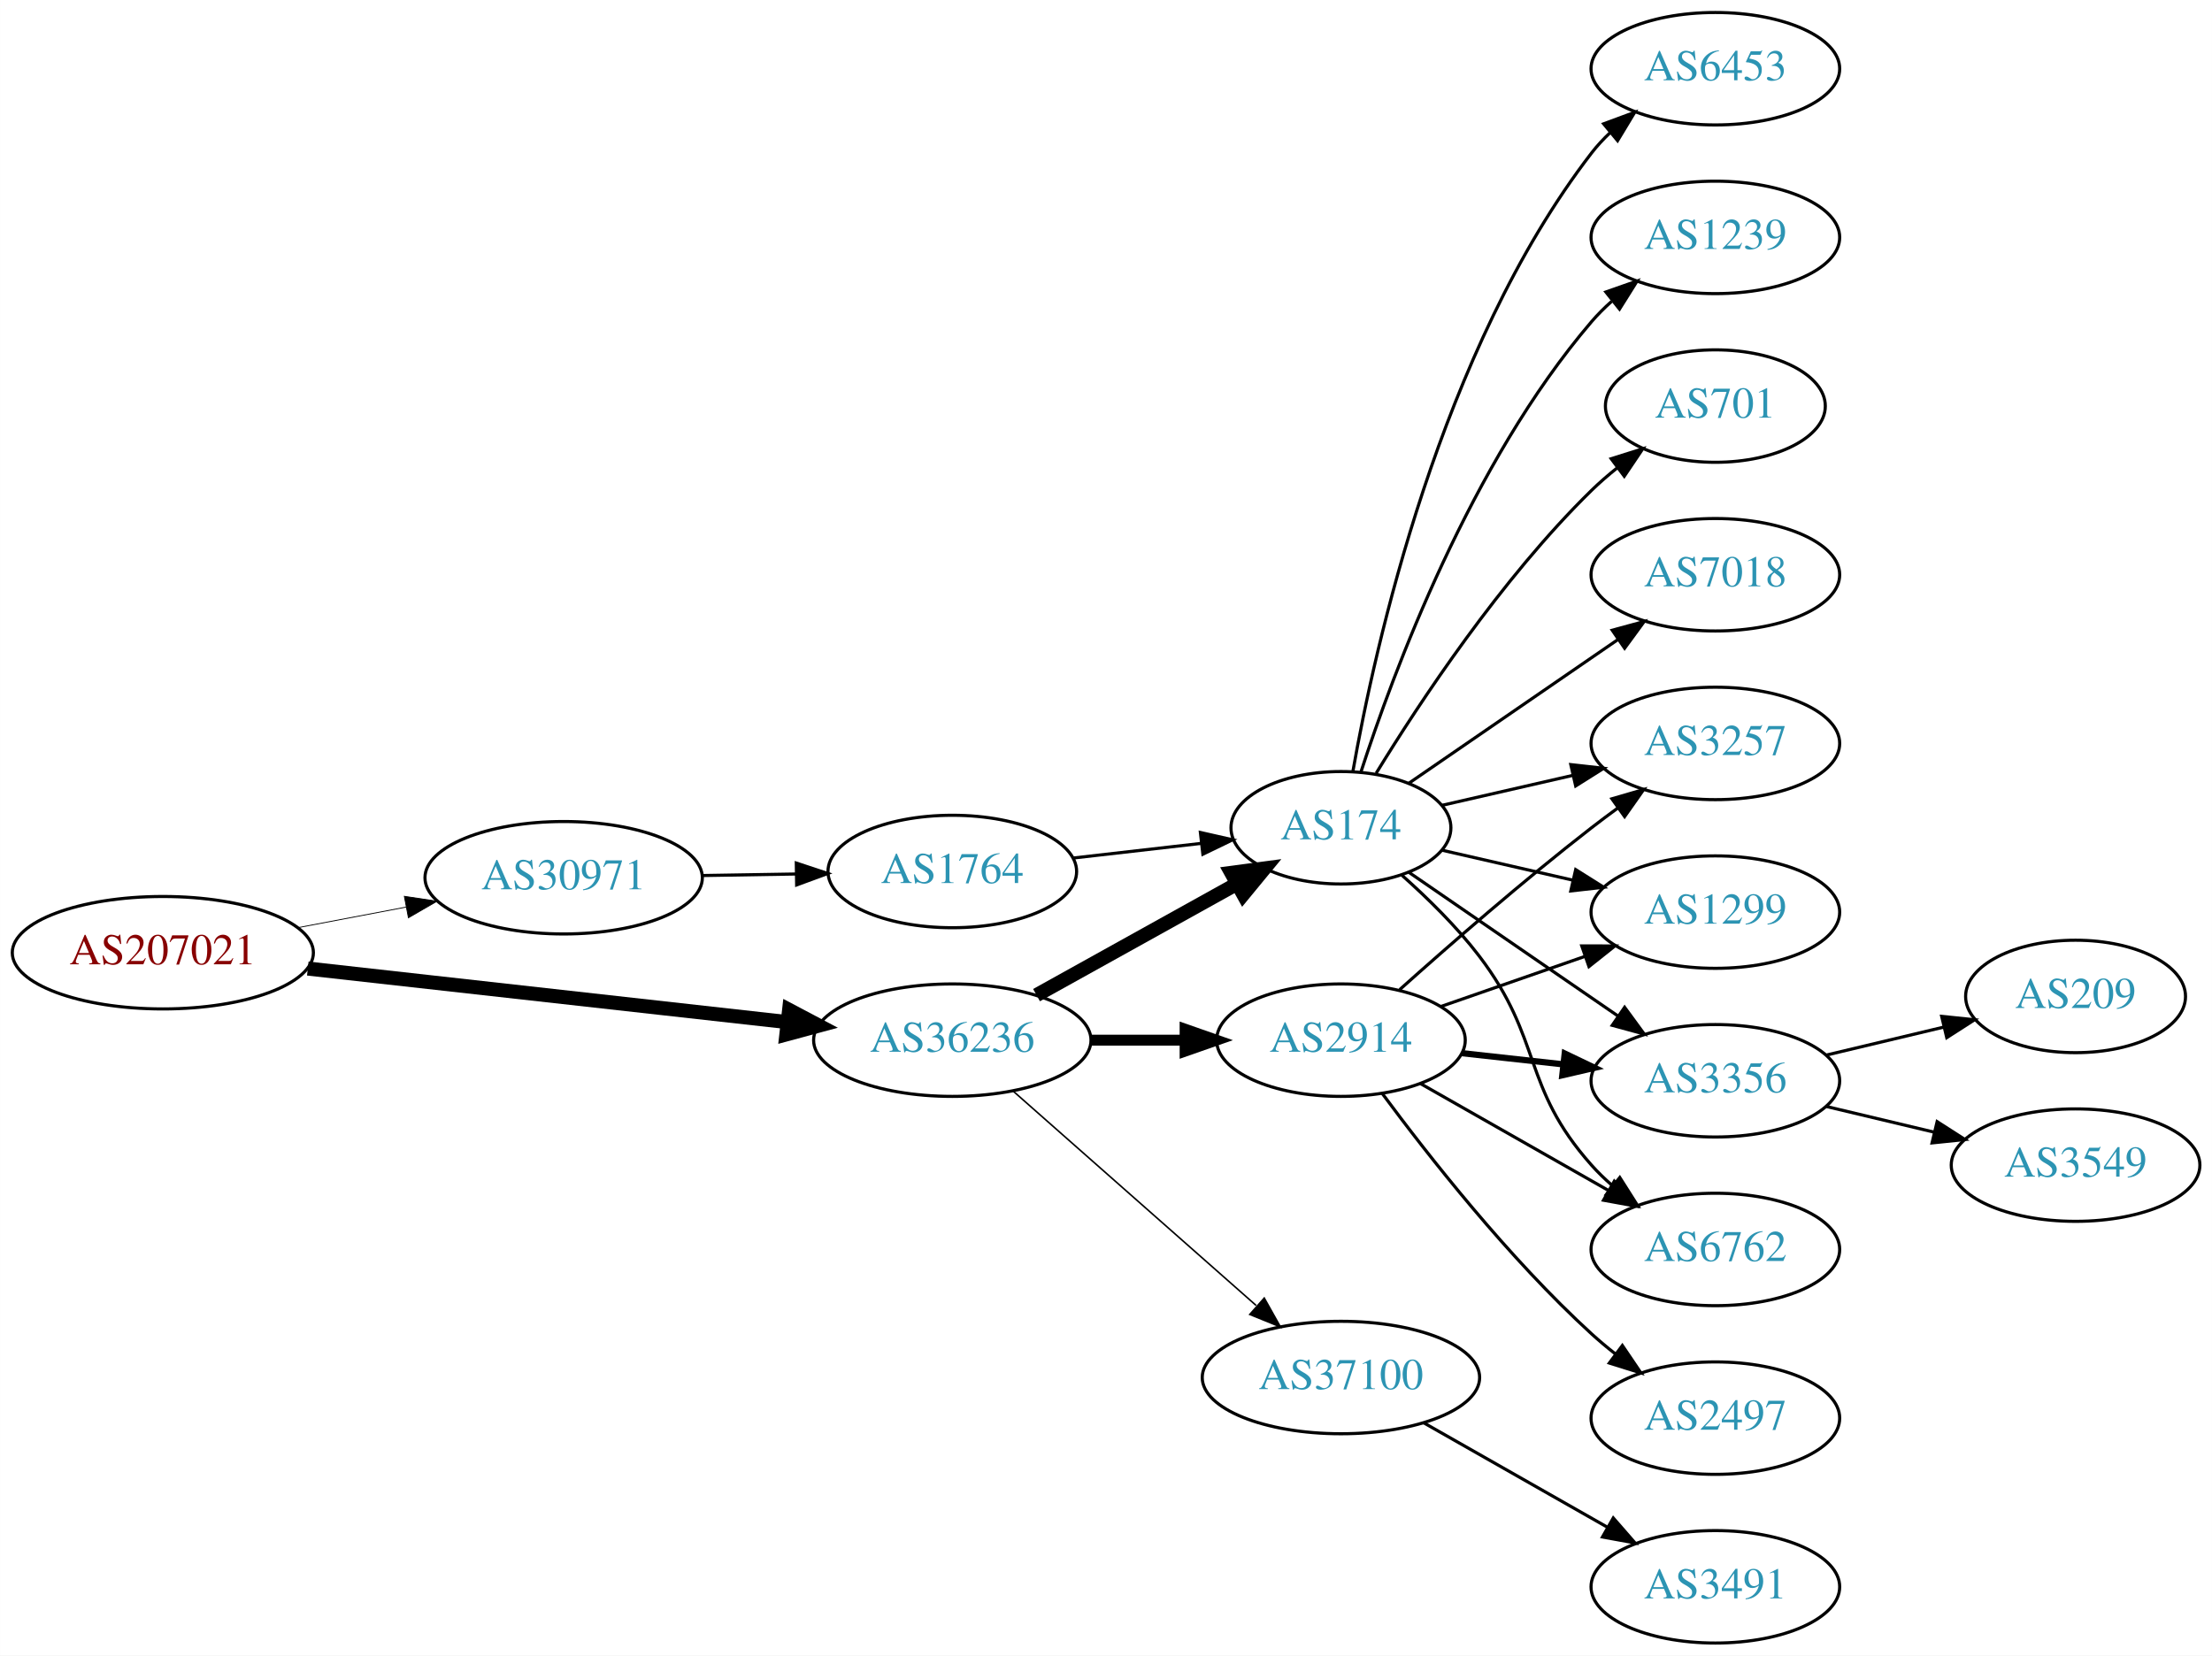
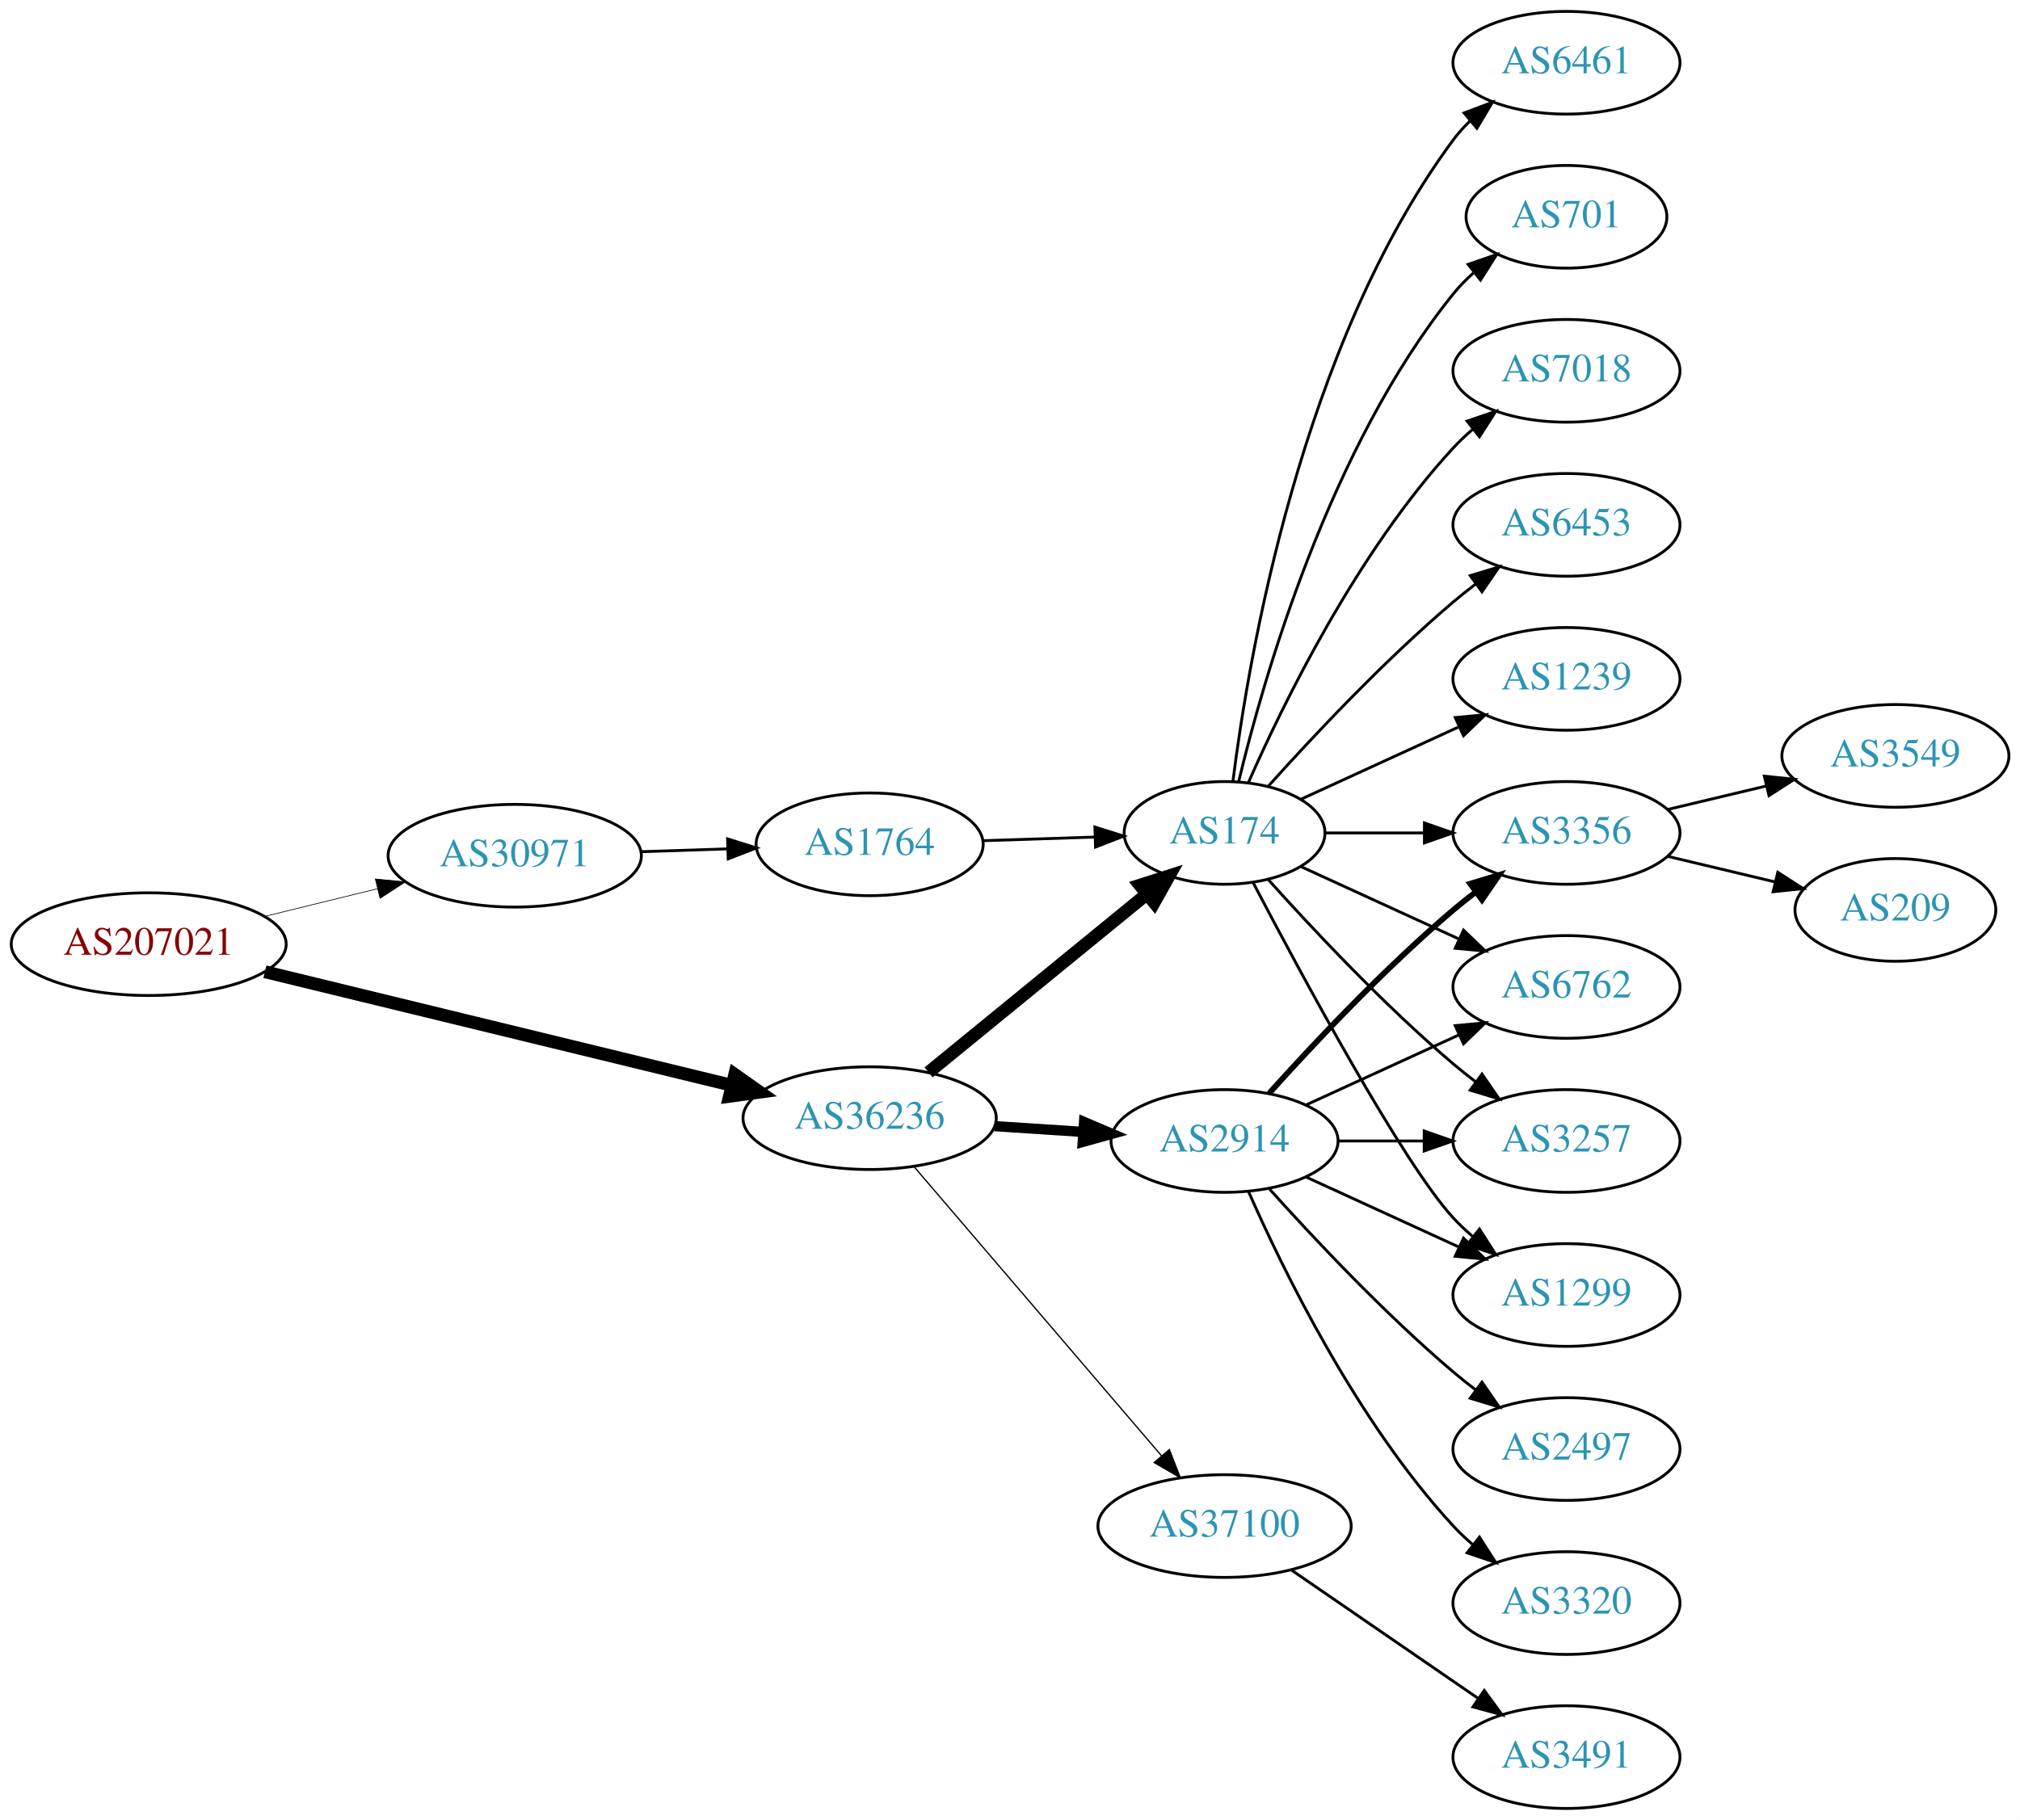
- <svg xmlns="http://www.w3.org/2000/svg" xmlns:xlink="http://www.w3.org/1999/xlink" width="708pt" height="530pt" viewBox="0.00 0.00 707.95 530.00">
-   <g id="graph0" class="graph" transform="scale(1 1) rotate(0) translate(4 526)">
-     <polygon fill="white" stroke="none" points="-4,4 -4,-526 703.954,-526 703.954,4 -4,4" />
+ <svg xmlns="http://www.w3.org/2000/svg" xmlns:xlink="http://www.w3.org/1999/xlink" width="708pt" height="638pt" viewBox="0.00 0.00 707.95 638.00">
+   <g id="graph0" class="graph" transform="scale(1 1) rotate(0) translate(4 634)">
+     <polygon fill="white" stroke="none" points="-4,4 -4,-634 703.954,-634 703.954,4 -4,4" />
    <g id="node1" class="node">
      <g id="a_node1">
        <a xlink:href="/asn/207021" xlink:title="AS207021 ~ ipcom GmbH [AT]">
-           <ellipse fill="#ffffff" stroke="black" cx="48.096" cy="-221" rx="48.192" ry="18" />
-           <text text-anchor="middle" x="48.096" y="-217.3" font-family="Times,serif" font-size="14.00" fill="#880000">AS207021</text>
+           <ellipse fill="#ffffff" stroke="black" cx="48.096" cy="-303" rx="48.192" ry="18" />
+           <text text-anchor="middle" x="48.096" y="-299.3" font-family="Times,serif" font-size="14.00" fill="#880000">AS207021</text>
        </a>
      </g>
    </g>
    <g id="node2" class="node">
      <g id="a_node2">
        <a xlink:href="/asn/30971" xlink:title="AS30971 ~ Jakob-Haringer-Strasse 8 [AT]">
-           <ellipse fill="#ffffff" stroke="black" cx="176.388" cy="-245" rx="44.393" ry="18" />
-           <text text-anchor="middle" x="176.388" y="-241.3" font-family="Times,serif" font-size="14.00" fill="#2c94b3">AS30971</text>
+           <ellipse fill="#ffffff" stroke="black" cx="176.388" cy="-334" rx="44.393" ry="18" />
+           <text text-anchor="middle" x="176.388" y="-330.3" font-family="Times,serif" font-size="14.00" fill="#2c94b3">AS30971</text>
        </a>
      </g>
    </g>
    <g id="edge1" class="edge">
-       <path fill="none" stroke="black" stroke-width="0.265" d="M91.5,-229.058C102.585,-231.165 114.629,-233.454 126.041,-235.622" />
-       <polygon fill="black" stroke="black" stroke-width="0.265" points="125.389,-239.061 135.866,-237.49 126.696,-232.184 125.389,-239.061" />
+       <path fill="none" stroke="black" stroke-width="0.237" d="M88.709,-312.724C101.275,-315.808 115.293,-319.249 128.33,-322.449" />
+       <polygon fill="black" stroke="black" stroke-width="0.237" points="127.522,-325.855 138.068,-324.84 129.191,-319.056 127.522,-325.855" />
    </g>
    <g id="node3" class="node">
      <g id="a_node3">
        <a xlink:href="/asn/36236" xlink:title="AS36236 ~ NetActuate, Inc [US]">
-           <ellipse fill="#ffffff" stroke="black" cx="300.78" cy="-193" rx="44.393" ry="18" />
-           <text text-anchor="middle" x="300.78" y="-189.3" font-family="Times,serif" font-size="14.00" fill="#2c94b3">AS36236</text>
+           <ellipse fill="#ffffff" stroke="black" cx="300.78" cy="-242" rx="44.393" ry="18" />
+           <text text-anchor="middle" x="300.78" y="-238.3" font-family="Times,serif" font-size="14.00" fill="#2c94b3">AS36236</text>
        </a>
      </g>
    </g>
    <g id="edge2" class="edge">
-       <path fill="none" stroke="black" stroke-width="4.5" d="M94.493,-215.929C137.689,-211.105 202.627,-203.851 247.86,-198.799" />
-       <polygon fill="black" stroke="black" stroke-width="4.5" points="248.551,-202.684 258.052,-197.661 247.677,-194.858 248.551,-202.684" />
+       <path fill="none" stroke="black" stroke-width="4.5" d="M88.817,-293.334C133.192,-282.537 204.991,-265.065 252.294,-253.555" />
+       <polygon fill="black" stroke="black" stroke-width="4.5" points="253.506,-257.313 262.291,-251.122 251.644,-249.661 253.506,-257.313" />
    </g>
    <g id="node4" class="node">
      <g id="a_node4">
        <a xlink:href="/asn/1764" xlink:title="AS1764 ~ NEXTLAYER-AS [AT]">
-           <ellipse fill="#ffffff" stroke="black" cx="300.78" cy="-247" rx="39.794" ry="18" />
-           <text text-anchor="middle" x="300.78" y="-243.3" font-family="Times,serif" font-size="14.00" fill="#2c94b3">AS1764</text>
+           <ellipse fill="#ffffff" stroke="black" cx="300.78" cy="-338" rx="39.794" ry="18" />
+           <text text-anchor="middle" x="300.78" y="-334.3" font-family="Times,serif" font-size="14.00" fill="#2c94b3">AS1764</text>
        </a>
      </g>
    </g>
    <g id="edge3" class="edge">
-       <path fill="none" stroke="black" d="M220.883,-245.711C230.572,-245.869 240.909,-246.038 250.802,-246.2" />
-       <polygon fill="black" stroke="black" points="250.848,-249.701 260.904,-246.365 250.963,-242.702 250.848,-249.701" />
+       <path fill="none" stroke="black" d="M220.538,-335.41C230.346,-335.731 240.832,-336.073 250.86,-336.401" />
+       <polygon fill="black" stroke="black" points="250.987,-339.907 261.096,-336.736 251.216,-332.911 250.987,-339.907" />
    </g>
    <g id="node5" class="node">
      <g id="a_node5">
        <a xlink:href="/asn/174" xlink:title="AS174 ~ Cogent Communications [US]">
-           <ellipse fill="#ffffff" stroke="black" cx="425.172" cy="-261" rx="35.194" ry="18" />
-           <text text-anchor="middle" x="425.172" y="-257.3" font-family="Times,serif" font-size="14.00" fill="#2c94b3">AS174</text>
-         </a>
-       </g>
-     </g>
-     <g id="edge5" class="edge">
-       <path fill="none" stroke="black" stroke-width="4.5" d="M327.736,-207.421C346.478,-217.834 371.91,-231.964 391.951,-243.098" />
-       <polygon fill="black" stroke="black" stroke-width="4.5" points="390.083,-246.565 400.736,-247.979 393.907,-239.681 390.083,-246.565" />
+           <ellipse fill="#ffffff" stroke="black" cx="425.172" cy="-342" rx="35.194" ry="18" />
+           <text text-anchor="middle" x="425.172" y="-338.3" font-family="Times,serif" font-size="14.00" fill="#2c94b3">AS174</text>
+         </a>
+       </g>
+     </g>
+     <g id="edge6" class="edge">
+       <path fill="none" stroke="black" stroke-width="4.5" d="M321.444,-258.067C342.147,-274.982 374.857,-301.707 397.791,-320.445" />
+       <polygon fill="black" stroke="black" stroke-width="4.5" points="395.522,-323.677 405.757,-326.955 400.505,-317.578 395.522,-323.677" />
    </g>
    <g id="node6" class="node">
      <g id="a_node6">
        <a xlink:href="/asn/2914" xlink:title="AS2914 ~ NTT America, Inc. [US]">
-           <ellipse fill="#ffffff" stroke="black" cx="425.172" cy="-193" rx="39.794" ry="18" />
-           <text text-anchor="middle" x="425.172" y="-189.3" font-family="Times,serif" font-size="14.00" fill="#2c94b3">AS2914</text>
-         </a>
-       </g>
-     </g>
-     <g id="edge6" class="edge">
-       <path fill="none" stroke="black" stroke-width="3.5" d="M345.275,-193C354.964,-193 365.301,-193 375.194,-193" />
-       <polygon fill="black" stroke="black" stroke-width="3.5" points="375.296,-196.5 385.296,-193 375.296,-189.5 375.296,-196.5" />
+           <ellipse fill="#ffffff" stroke="black" cx="425.172" cy="-234" rx="39.794" ry="18" />
+           <text text-anchor="middle" x="425.172" y="-230.3" font-family="Times,serif" font-size="14.00" fill="#2c94b3">AS2914</text>
+         </a>
+       </g>
+     </g>
+     <g id="edge5" class="edge">
+       <path fill="none" stroke="black" stroke-width="3.6" d="M344.587,-239.202C354.616,-238.546 365.373,-237.843 375.633,-237.173" />
+       <polygon fill="black" stroke="black" stroke-width="3.6" points="375.932,-240.661 385.682,-236.516 375.475,-233.676 375.932,-240.661" />
    </g>
    <g id="node7" class="node">
      <g id="a_node7">
        <a xlink:href="/asn/37100" xlink:title="AS37100 ~ SEACOM Limited [MU]">
-           <ellipse fill="#ffffff" stroke="black" cx="425.172" cy="-85" rx="44.393" ry="18" />
-           <text text-anchor="middle" x="425.172" y="-81.3" font-family="Times,serif" font-size="14.00" fill="#2c94b3">AS37100</text>
+           <ellipse fill="#ffffff" stroke="black" cx="425.172" cy="-99" rx="44.393" ry="18" />
+           <text text-anchor="middle" x="425.172" y="-95.3" font-family="Times,serif" font-size="14.00" fill="#2c94b3">AS37100</text>
        </a>
      </g>
    </g>
    <g id="edge7" class="edge">
-       <path fill="none" stroke="black" stroke-width="0.5" d="M320.368,-176.597C341.066,-158.333 374.673,-128.678 398.018,-108.079" />
-       <polygon fill="black" stroke="black" stroke-width="0.5" points="400.627,-110.444 405.809,-101.203 395.995,-105.195 400.627,-110.444" />
+       <path fill="none" stroke="black" stroke-width="0.45" d="M316.3,-225.034C337.831,-199.878 378.342,-152.547 403.126,-123.59" />
+       <polygon fill="black" stroke="black" stroke-width="0.45" points="405.827,-125.817 409.67,-115.943 400.509,-121.265 405.827,-125.817" />
    </g>
    <g id="edge4" class="edge">
-       <path fill="none" stroke="black" d="M339.5,-251.315C352.485,-252.8 367.133,-254.475 380.549,-256.01" />
-       <polygon fill="black" stroke="black" points="380.187,-259.491 390.52,-257.151 380.983,-252.537 380.187,-259.491" />
+       <path fill="none" stroke="black" d="M340.505,-339.266C352.994,-339.674 366.933,-340.129 379.797,-340.55" />
+       <polygon fill="black" stroke="black" points="379.726,-344.049 389.835,-340.878 379.954,-337.053 379.726,-344.049" />
    </g>
    <g id="node8" class="node">
      <g id="a_node8">
-         <a xlink:href="/asn/701" xlink:title="AS701 ~ UUNET [US]">
-           <ellipse fill="#ffffff" stroke="black" cx="545.014" cy="-396" rx="35.194" ry="18" />
-           <text text-anchor="middle" x="545.014" y="-392.3" font-family="Times,serif" font-size="14.00" fill="#2c94b3">AS701</text>
+         <a xlink:href="/asn/1239" xlink:title="AS1239 ~ Sprint [US]">
+           <ellipse fill="#ffffff" stroke="black" cx="545.014" cy="-396" rx="39.794" ry="18" />
+           <text text-anchor="middle" x="545.014" y="-392.3" font-family="Times,serif" font-size="14.00" fill="#2c94b3">AS1239</text>
        </a>
      </g>
    </g>
    <g id="edge8" class="edge">
-       <path fill="none" stroke="black" d="M436.437,-278.44C450.246,-300.991 476.435,-340.722 505.368,-369 507.903,-371.478 510.687,-373.89 513.562,-376.188" />
-       <polygon fill="black" stroke="black" points="511.671,-379.144 521.779,-382.321 515.859,-373.535 511.671,-379.144" />
+       <path fill="none" stroke="black" d="M452.033,-353.851C468.154,-361.238 489.156,-370.862 507.021,-379.048" />
+       <polygon fill="black" stroke="black" points="506.024,-382.441 516.573,-383.425 508.94,-376.077 506.024,-382.441" />
    </g>
    <g id="node9" class="node">
      <g id="a_node9">
-         <a xlink:href="/asn/7018" xlink:title="AS7018 ~ AT&amp;T Services, Inc. [US]">
-           <ellipse fill="#ffffff" stroke="black" cx="545.014" cy="-342" rx="39.794" ry="18" />
-           <text text-anchor="middle" x="545.014" y="-338.3" font-family="Times,serif" font-size="14.00" fill="#2c94b3">AS7018</text>
+         <a xlink:href="/asn/6461" xlink:title="AS6461 ~ ZAYO-6461 [US]">
+           <ellipse fill="#ffffff" stroke="black" cx="545.014" cy="-612" rx="39.794" ry="18" />
+           <text text-anchor="middle" x="545.014" y="-608.3" font-family="Times,serif" font-size="14.00" fill="#2c94b3">AS6461</text>
        </a>
      </g>
    </g>
    <g id="edge9" class="edge">
-       <path fill="none" stroke="black" d="M446.968,-275.295C465.552,-288.068 493.003,-306.937 513.971,-321.349" />
-       <polygon fill="black" stroke="black" points="512.005,-324.245 522.229,-327.025 515.97,-318.476 512.005,-324.245" />
+       <path fill="none" stroke="black" d="M428.091,-359.946C433.446,-402.786 451.851,-512.824 505.368,-585 507.105,-587.342 509.106,-589.555 511.266,-591.63" />
+       <polygon fill="black" stroke="black" points="509.139,-594.414 519.059,-598.137 513.626,-589.041 509.139,-594.414" />
    </g>
    <g id="node10" class="node">
      <g id="a_node10">
-         <a xlink:href="/asn/3356" xlink:title="AS3356 ~ Level 3 Parent, LLC [US]">
-           <ellipse fill="#ffffff" stroke="black" cx="545.014" cy="-180" rx="39.794" ry="18" />
-           <text text-anchor="middle" x="545.014" y="-176.3" font-family="Times,serif" font-size="14.00" fill="#2c94b3">AS3356</text>
+         <a xlink:href="/asn/701" xlink:title="AS701 ~ UUNET [US]">
+           <ellipse fill="#ffffff" stroke="black" cx="545.014" cy="-558" rx="35.194" ry="18" />
+           <text text-anchor="middle" x="545.014" y="-554.3" font-family="Times,serif" font-size="14.00" fill="#2c94b3">AS701</text>
        </a>
      </g>
    </g>
    <g id="edge10" class="edge">
-       <path fill="none" stroke="black" d="M446.968,-246.705C465.552,-233.932 493.003,-215.063 513.971,-200.651" />
-       <polygon fill="black" stroke="black" points="515.97,-203.524 522.229,-194.975 512.005,-197.755 515.97,-203.524" />
+       <path fill="none" stroke="black" d="M430.099,-359.882C438.657,-395.609 461.805,-477.008 505.368,-531 507.475,-533.612 509.899,-536.079 512.483,-538.382" />
+       <polygon fill="black" stroke="black" points="510.55,-541.316 520.564,-544.775 514.893,-535.826 510.55,-541.316" />
    </g>
    <g id="node11" class="node">
      <g id="a_node11">
        <a xlink:href="/asn/6762" xlink:title="AS6762 ~ TELECOM ITALIA SPARKLE S.p.A. [IT]">
-           <ellipse fill="#ffffff" stroke="black" cx="545.014" cy="-126" rx="39.794" ry="18" />
-           <text text-anchor="middle" x="545.014" y="-122.3" font-family="Times,serif" font-size="14.00" fill="#2c94b3">AS6762</text>
+           <ellipse fill="#ffffff" stroke="black" cx="545.014" cy="-288" rx="39.794" ry="18" />
+           <text text-anchor="middle" x="545.014" y="-284.3" font-family="Times,serif" font-size="14.00" fill="#2c94b3">AS6762</text>
        </a>
      </g>
    </g>
    <g id="edge11" class="edge">
-       <path fill="none" stroke="black" d="M444.695,-245.797C452.865,-238.522 462.213,-229.367 469.368,-220 489.887,-193.135 482.9,-178.257 505.368,-153 507.357,-150.764 509.566,-148.616 511.892,-146.577" />
-       <polygon fill="black" stroke="black" points="514.424,-149.036 520.099,-140.09 510.083,-143.545 514.424,-149.036" />
+       <path fill="none" stroke="black" d="M452.033,-330.149C468.154,-322.762 489.156,-313.138 507.021,-304.952" />
+       <polygon fill="black" stroke="black" points="508.94,-307.923 516.573,-300.575 506.024,-301.559 508.94,-307.923" />
    </g>
    <g id="node12" class="node">
      <g id="a_node12">
-         <a xlink:href="/asn/6453" xlink:title="AS6453 ~ TATA COMMUNICATIONS (AMERICA) INC [US]">
+         <a xlink:href="/asn/7018" xlink:title="AS7018 ~ AT&amp;T Services, Inc. [US]">
          <ellipse fill="#ffffff" stroke="black" cx="545.014" cy="-504" rx="39.794" ry="18" />
-           <text text-anchor="middle" x="545.014" y="-500.3" font-family="Times,serif" font-size="14.00" fill="#2c94b3">AS6453</text>
+           <text text-anchor="middle" x="545.014" y="-500.3" font-family="Times,serif" font-size="14.00" fill="#2c94b3">AS7018</text>
        </a>
      </g>
    </g>
    <g id="edge12" class="edge">
-       <path fill="none" stroke="black" d="M428.99,-278.99C435.918,-318.435 456.874,-414.025 505.368,-477 507.147,-479.31 509.179,-481.5 511.36,-483.559" />
-       <polygon fill="black" stroke="black" points="509.256,-486.361 519.193,-490.036 513.716,-480.966 509.256,-486.361" />
+       <path fill="none" stroke="black" d="M433.588,-359.761C445.656,-387.183 471.627,-440.473 505.368,-477 507.398,-479.198 509.637,-481.319 511.984,-483.34" />
+       <polygon fill="black" stroke="black" points="510.196,-486.386 520.228,-489.794 514.511,-480.874 510.196,-486.386" />
    </g>
    <g id="node13" class="node">
      <g id="a_node13">
-         <a xlink:href="/asn/3257" xlink:title="AS3257 ~ GTT [DE]">
-           <ellipse fill="#ffffff" stroke="black" cx="545.014" cy="-288" rx="39.794" ry="18" />
-           <text text-anchor="middle" x="545.014" y="-284.3" font-family="Times,serif" font-size="14.00" fill="#2c94b3">AS3257</text>
+         <a xlink:href="/asn/6453" xlink:title="AS6453 ~ TATA COMMUNICATIONS (AMERICA) INC [US]">
+           <ellipse fill="#ffffff" stroke="black" cx="545.014" cy="-450" rx="39.794" ry="18" />
+           <text text-anchor="middle" x="545.014" y="-446.3" font-family="Times,serif" font-size="14.00" fill="#2c94b3">AS6453</text>
        </a>
      </g>
    </g>
    <g id="edge13" class="edge">
-       <path fill="none" stroke="black" d="M457.442,-268.165C470.281,-271.106 485.386,-274.567 499.353,-277.767" />
-       <polygon fill="black" stroke="black" points="498.745,-281.219 509.274,-280.04 500.308,-274.395 498.745,-281.219" />
+       <path fill="none" stroke="black" d="M440.534,-358.409C455.807,-375.432 481.066,-402.396 505.368,-423 507.865,-425.117 510.525,-427.232 513.237,-429.293" />
+       <polygon fill="black" stroke="black" points="511.274,-432.194 521.413,-435.266 515.403,-426.541 511.274,-432.194" />
    </g>
    <g id="node14" class="node">
      <g id="a_node14">
-         <a xlink:href="/asn/1299" xlink:title="AS1299 ~ Telia Carrier [EU]">
+         <a xlink:href="/asn/3257" xlink:title="AS3257 ~ GTT [DE]">
          <ellipse fill="#ffffff" stroke="black" cx="545.014" cy="-234" rx="39.794" ry="18" />
-           <text text-anchor="middle" x="545.014" y="-230.3" font-family="Times,serif" font-size="14.00" fill="#2c94b3">AS1299</text>
+           <text text-anchor="middle" x="545.014" y="-230.3" font-family="Times,serif" font-size="14.00" fill="#2c94b3">AS3257</text>
        </a>
      </g>
    </g>
    <g id="edge14" class="edge">
-       <path fill="none" stroke="black" d="M457.442,-253.835C470.281,-250.894 485.386,-247.433 499.353,-244.233" />
-       <polygon fill="black" stroke="black" points="500.308,-247.605 509.274,-241.96 498.745,-240.781 500.308,-247.605" />
+       <path fill="none" stroke="black" d="M440.534,-325.591C455.807,-308.568 481.066,-281.604 505.368,-261 507.865,-258.883 510.525,-256.768 513.237,-254.707" />
+       <polygon fill="black" stroke="black" points="515.403,-257.459 521.413,-248.734 511.274,-251.806 515.403,-257.459" />
    </g>
    <g id="node15" class="node">
      <g id="a_node15">
-         <a xlink:href="/asn/1239" xlink:title="AS1239 ~ Sprint [US]">
-           <ellipse fill="#ffffff" stroke="black" cx="545.014" cy="-450" rx="39.794" ry="18" />
-           <text text-anchor="middle" x="545.014" y="-446.3" font-family="Times,serif" font-size="14.00" fill="#2c94b3">AS1239</text>
+         <a xlink:href="/asn/1299" xlink:title="AS1299 ~ Telia Carrier [EU]">
+           <ellipse fill="#ffffff" stroke="black" cx="545.014" cy="-180" rx="39.794" ry="18" />
+           <text text-anchor="middle" x="545.014" y="-176.3" font-family="Times,serif" font-size="14.00" fill="#2c94b3">AS1299</text>
        </a>
      </g>
    </g>
    <g id="edge15" class="edge">
-       <path fill="none" stroke="black" d="M431.538,-278.74C441.802,-310.461 466.694,-377.808 505.368,-423 507.314,-425.274 509.492,-427.449 511.797,-429.507" />
-       <polygon fill="black" stroke="black" points="509.966,-432.524 519.965,-436.027 514.333,-427.053 509.966,-432.524" />
-     </g>
-     <g id="edge18" class="edge">
-       <path fill="none" stroke="black" stroke-width="2" d="M463.782,-188.851C474.093,-187.713 485.41,-186.465 496.211,-185.274" />
-       <polygon fill="black" stroke="black" stroke-width="2" points="496.802,-188.73 506.357,-184.154 496.034,-181.772 496.802,-188.73" />
-     </g>
-     <g id="edge16" class="edge">
-       <path fill="none" stroke="black" d="M450.589,-179.118C468.049,-169.191 491.749,-155.716 510.91,-144.822" />
-       <polygon fill="black" stroke="black" points="512.665,-147.85 519.629,-139.865 509.206,-141.765 512.665,-147.85" />
-     </g>
-     <g id="edge17" class="edge">
-       <path fill="none" stroke="black" d="M443.986,-209.191C459.763,-223.311 483.601,-244.119 505.368,-261 508.103,-263.121 510.988,-265.278 513.9,-267.401" />
-       <polygon fill="black" stroke="black" points="511.901,-270.274 522.073,-273.236 515.969,-264.577 511.901,-270.274" />
-     </g>
-     <g id="edge19" class="edge">
-       <path fill="none" stroke="black" d="M457.134,-203.772C471.23,-208.677 488.107,-214.548 503.22,-219.807" />
-       <polygon fill="black" stroke="black" points="502.255,-223.177 512.85,-223.157 504.556,-216.566 502.255,-223.177" />
+       <path fill="none" stroke="black" d="M435.227,-324.499C451.97,-292.518 487.668,-226.162 505.368,-207 507.398,-204.802 509.637,-202.681 511.984,-200.66" />
+       <polygon fill="black" stroke="black" points="514.511,-203.126 520.228,-194.206 510.196,-197.614 514.511,-203.126" />
    </g>
    <g id="node16" class="node">
      <g id="a_node16">
-         <a xlink:href="/asn/2497" xlink:title="AS2497 ~ Internet Initiative Japan Inc. [JP]">
+         <a xlink:href="/asn/3356" xlink:title="AS3356 ~ Level 3 Parent, LLC [US]">
+           <ellipse fill="#ffffff" stroke="black" cx="545.014" cy="-342" rx="39.794" ry="18" />
+           <text text-anchor="middle" x="545.014" y="-338.3" font-family="Times,serif" font-size="14.00" fill="#2c94b3">AS3356</text>
+         </a>
+       </g>
+     </g>
+     <g id="edge16" class="edge">
+       <path fill="none" stroke="black" d="M460.574,-342C471.398,-342 483.565,-342 495.192,-342" />
+       <polygon fill="black" stroke="black" points="495.223,-345.5 505.223,-342 495.223,-338.5 495.223,-345.5" />
+     </g>
+     <g id="edge23" class="edge">
+       <path fill="none" stroke="black" d="M453.801,-246.661C469.758,-253.973 490.028,-263.261 507.311,-271.181" />
+       <polygon fill="black" stroke="black" points="506.01,-274.435 516.559,-275.419 508.926,-268.071 506.01,-274.435" />
+     </g>
+     <g id="edge22" class="edge">
+       <path fill="none" stroke="black" d="M465.085,-234C474.638,-234 484.987,-234 494.95,-234" />
+       <polygon fill="black" stroke="black" points="495.143,-237.5 505.143,-234 495.143,-230.5 495.143,-237.5" />
+     </g>
+     <g id="edge21" class="edge">
+       <path fill="none" stroke="black" d="M453.801,-221.339C469.758,-214.027 490.028,-204.739 507.311,-196.819" />
+       <polygon fill="black" stroke="black" points="508.926,-199.929 516.559,-192.581 506.01,-193.565 508.926,-199.929" />
+     </g>
+     <g id="edge19" class="edge">
+       <path fill="none" stroke="black" stroke-width="2" d="M440.818,-250.725C456.119,-267.765 481.216,-294.523 505.368,-315 507.865,-317.117 510.525,-319.232 513.237,-321.293" />
+       <polygon fill="black" stroke="black" stroke-width="2" points="511.274,-324.194 521.413,-327.266 515.403,-318.541 511.274,-324.194" />
+     </g>
+     <g id="node18" class="node">
+       <g id="a_node18">
+         <a xlink:href="/asn/3320" xlink:title="AS3320 ~ DTAG [DE]">
          <ellipse fill="#ffffff" stroke="black" cx="545.014" cy="-72" rx="39.794" ry="18" />
-           <text text-anchor="middle" x="545.014" y="-68.3" font-family="Times,serif" font-size="14.00" fill="#2c94b3">AS2497</text>
-         </a>
-       </g>
-     </g>
-     <g id="edge20" class="edge">
-       <path fill="none" stroke="black" d="M438.43,-175.886C453.064,-156.106 478.9,-123.18 505.368,-99 507.785,-96.792 510.39,-94.615 513.066,-92.513" />
-       <polygon fill="black" stroke="black" points="515.249,-95.251 521.186,-86.476 511.073,-89.633 515.249,-95.251" />
+           <text text-anchor="middle" x="545.014" y="-68.3" font-family="Times,serif" font-size="14.00" fill="#2c94b3">AS3320</text>
+         </a>
+       </g>
+     </g>
+     <g id="edge18" class="edge">
+       <path fill="none" stroke="black" d="M433.588,-216.239C445.656,-188.817 471.627,-135.527 505.368,-99 507.398,-96.802 509.637,-94.681 511.984,-92.66" />
+       <polygon fill="black" stroke="black" points="514.511,-95.126 520.228,-86.206 510.196,-89.614 514.511,-95.126" />
    </g>
    <g id="node19" class="node">
      <g id="a_node19">
+         <a xlink:href="/asn/2497" xlink:title="AS2497 ~ Internet Initiative Japan Inc. [JP]">
+           <ellipse fill="#ffffff" stroke="black" cx="545.014" cy="-126" rx="39.794" ry="18" />
+           <text text-anchor="middle" x="545.014" y="-122.3" font-family="Times,serif" font-size="14.00" fill="#2c94b3">AS2497</text>
+         </a>
+       </g>
+     </g>
+     <g id="edge20" class="edge">
+       <path fill="none" stroke="black" d="M440.818,-217.275C456.119,-200.235 481.216,-173.477 505.368,-153 507.865,-150.883 510.525,-148.768 513.237,-146.707" />
+       <polygon fill="black" stroke="black" points="515.403,-149.459 521.413,-140.734 511.274,-143.806 515.403,-149.459" />
+     </g>
+     <g id="node17" class="node">
+       <g id="a_node17">
        <a xlink:href="/asn/3491" xlink:title="AS3491 ~ PCCW Global, Inc. [US]">
          <ellipse fill="#ffffff" stroke="black" cx="545.014" cy="-18" rx="39.794" ry="18" />
          <text text-anchor="middle" x="545.014" y="-14.3" font-family="Times,serif" font-size="14.00" fill="#2c94b3">AS3491</text>
        </a>
      </g>
    </g>
-     <g id="edge23" class="edge">
-       <path fill="none" stroke="black" d="M451.742,-70.462C468.961,-60.672 491.847,-47.66 510.518,-37.045" />
-       <polygon fill="black" stroke="black" points="512.339,-40.036 519.302,-32.05 508.879,-33.95 512.339,-40.036" />
-     </g>
-     <g id="node17" class="node">
-       <g id="a_node17">
+     <g id="edge17" class="edge">
+       <path fill="none" stroke="black" d="M448.615,-83.574C467.196,-70.802 493.757,-52.545 514.136,-38.537" />
+       <polygon fill="black" stroke="black" points="516.192,-41.371 522.451,-32.822 512.227,-35.602 516.192,-41.371" />
+     </g>
+     <g id="node20" class="node">
+       <g id="a_node20">
+         <a xlink:href="/asn/3549" xlink:title="AS3549 ~ Level 3 Parent, LLC [US]">
+           <ellipse fill="#ffffff" stroke="black" cx="660.307" cy="-369" rx="39.794" ry="18" />
+           <text text-anchor="middle" x="660.307" y="-365.3" font-family="Times,serif" font-size="14.00" fill="#2c94b3">AS3549</text>
+         </a>
+       </g>
+     </g>
+     <g id="edge24" class="edge">
+       <path fill="none" stroke="black" d="M580.622,-350.248C591.493,-352.838 603.647,-355.735 615.09,-358.462" />
+       <polygon fill="black" stroke="black" points="614.373,-361.889 624.912,-360.803 615.996,-355.08 614.373,-361.889" />
+     </g>
+     <g id="node21" class="node">
+       <g id="a_node21">
        <a xlink:href="/asn/209" xlink:title="AS209 ~ CenturyLink Communications, LLC [US]">
-           <ellipse fill="#ffffff" stroke="black" cx="660.307" cy="-207" rx="35.194" ry="18" />
-           <text text-anchor="middle" x="660.307" y="-203.3" font-family="Times,serif" font-size="14.00" fill="#2c94b3">AS209</text>
-         </a>
-       </g>
-     </g>
-     <g id="edge21" class="edge">
-       <path fill="none" stroke="black" d="M580.622,-188.248C592.416,-191.058 605.721,-194.229 617.988,-197.153" />
-       <polygon fill="black" stroke="black" points="617.454,-200.624 627.993,-199.537 619.077,-193.814 617.454,-200.624" />
-     </g>
-     <g id="node18" class="node">
-       <g id="a_node18">
-         <a xlink:href="/asn/3549" xlink:title="AS3549 ~ Level 3 Parent, LLC [US]">
-           <ellipse fill="#ffffff" stroke="black" cx="660.307" cy="-153" rx="39.794" ry="18" />
-           <text text-anchor="middle" x="660.307" y="-149.3" font-family="Times,serif" font-size="14.00" fill="#2c94b3">AS3549</text>
-         </a>
-       </g>
-     </g>
-     <g id="edge22" class="edge">
-       <path fill="none" stroke="black" d="M580.622,-171.752C591.493,-169.162 603.647,-166.265 615.09,-163.538" />
-       <polygon fill="black" stroke="black" points="615.996,-166.92 624.912,-161.197 614.373,-160.111 615.996,-166.92" />
+           <ellipse fill="#ffffff" stroke="black" cx="660.307" cy="-315" rx="35.194" ry="18" />
+           <text text-anchor="middle" x="660.307" y="-311.3" font-family="Times,serif" font-size="14.00" fill="#2c94b3">AS209</text>
+         </a>
+       </g>
+     </g>
+     <g id="edge25" class="edge">
+       <path fill="none" stroke="black" d="M580.622,-333.752C592.416,-330.942 605.721,-327.771 617.988,-324.847" />
+       <polygon fill="black" stroke="black" points="619.077,-328.186 627.993,-322.463 617.454,-321.376 619.077,-328.186" />
    </g>
  </g>
</svg>
